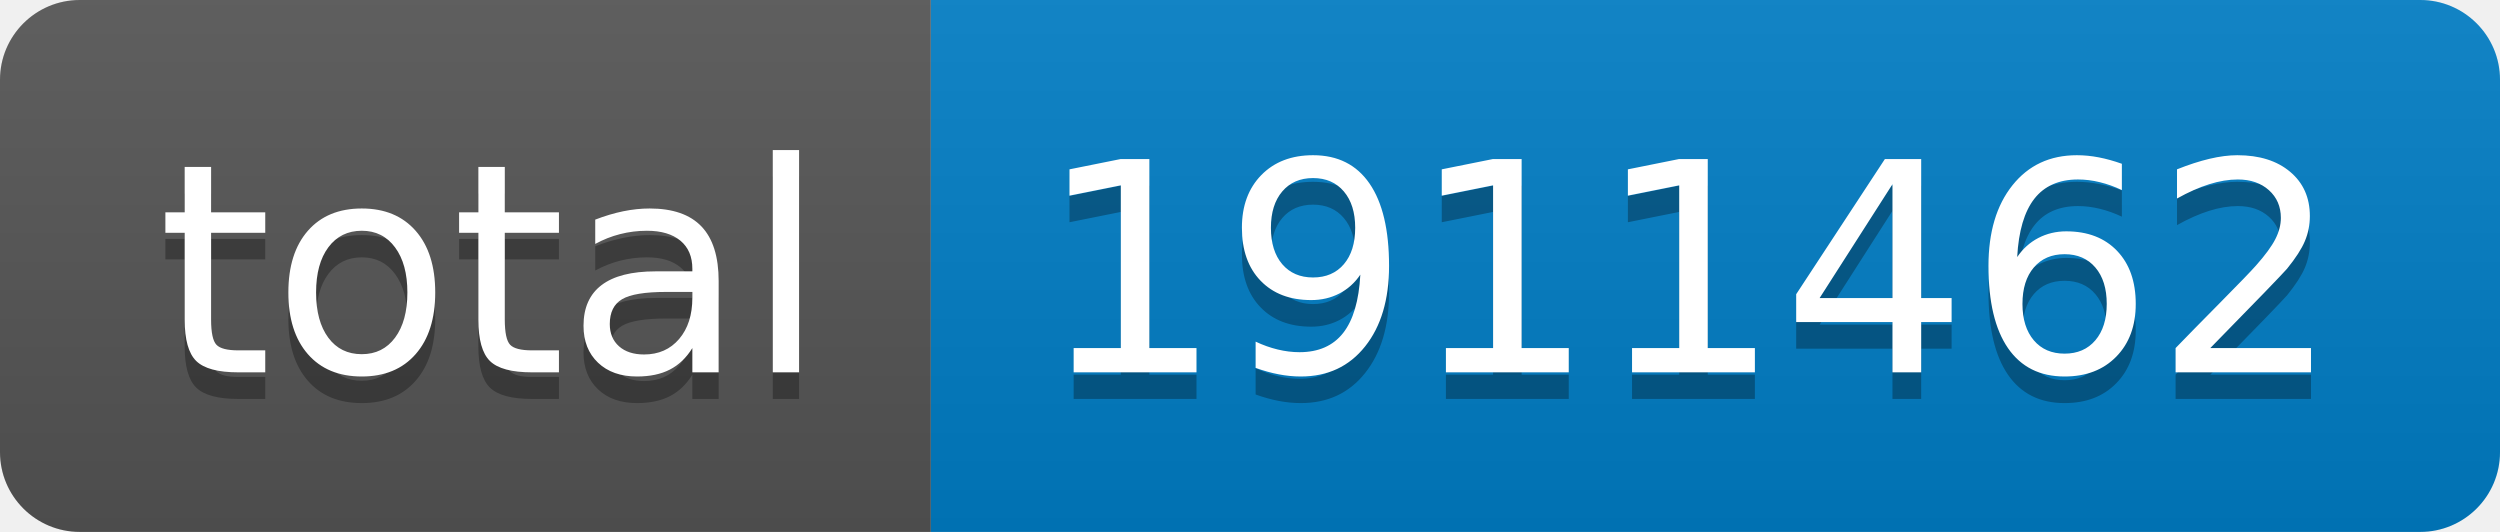
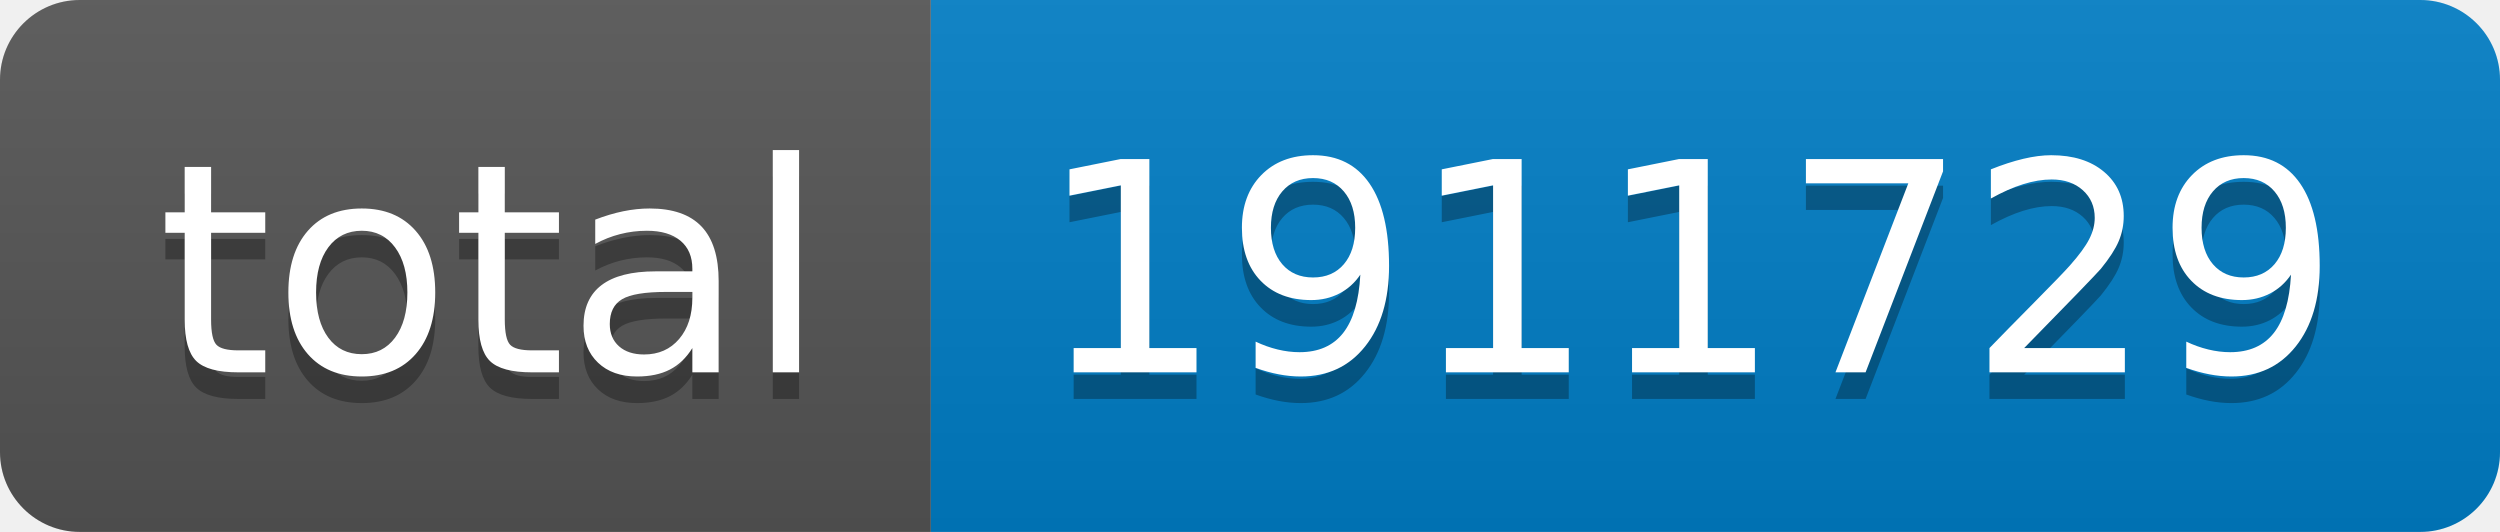
- <svg xmlns="http://www.w3.org/2000/svg" width="94" height="20" role="img" aria-label="total: 1911462">
+ <svg xmlns="http://www.w3.org/2000/svg" width="94" height="20" role="img" aria-label="total: 1911729">
  <linearGradient id="s" x2="0" y2="100%">
    <stop offset="0" stop-color="#bbb" stop-opacity=".1" />
    <stop offset="1" stop-opacity=".1" />
  </linearGradient>
  <clipPath id="r">
    <rect width="94" height="20" rx="3" fill="#fff" />
  </clipPath>
  <g clip-path="url(#r)">
    <rect width="35" height="20" fill="#555" />
    <rect x="35" width="59" height="20" fill="#007ec6" />
    <rect width="94" height="20" fill="url(#s)" />
  </g>
  <g fill="#fff" text-anchor="middle" font-family="Verdana,Geneva,DejaVu Sans,sans-serif" text-rendering="geometricPrecision" font-size="110">
    <text aria-hidden="true" x="185" y="150" fill="#010101" fill-opacity=".3" transform="scale(.1)" textLength="250">total</text>
    <text x="185" y="140" transform="scale(.1)" fill="#fff" textLength="250">total</text>
-     <text aria-hidden="true" x="635" y="150" fill="#010101" fill-opacity=".3" transform="scale(.1)" textLength="490">1911462</text>
-     <text x="635" y="140" transform="scale(.1)" fill="#fff" textLength="490">1911462</text>
+     <text aria-hidden="true" x="635" y="150" fill="#010101" fill-opacity=".3" transform="scale(.1)" textLength="490">1911729</text>
+     <text x="635" y="140" transform="scale(.1)" fill="#fff" textLength="490">1911729</text>
  </g>
</svg>
